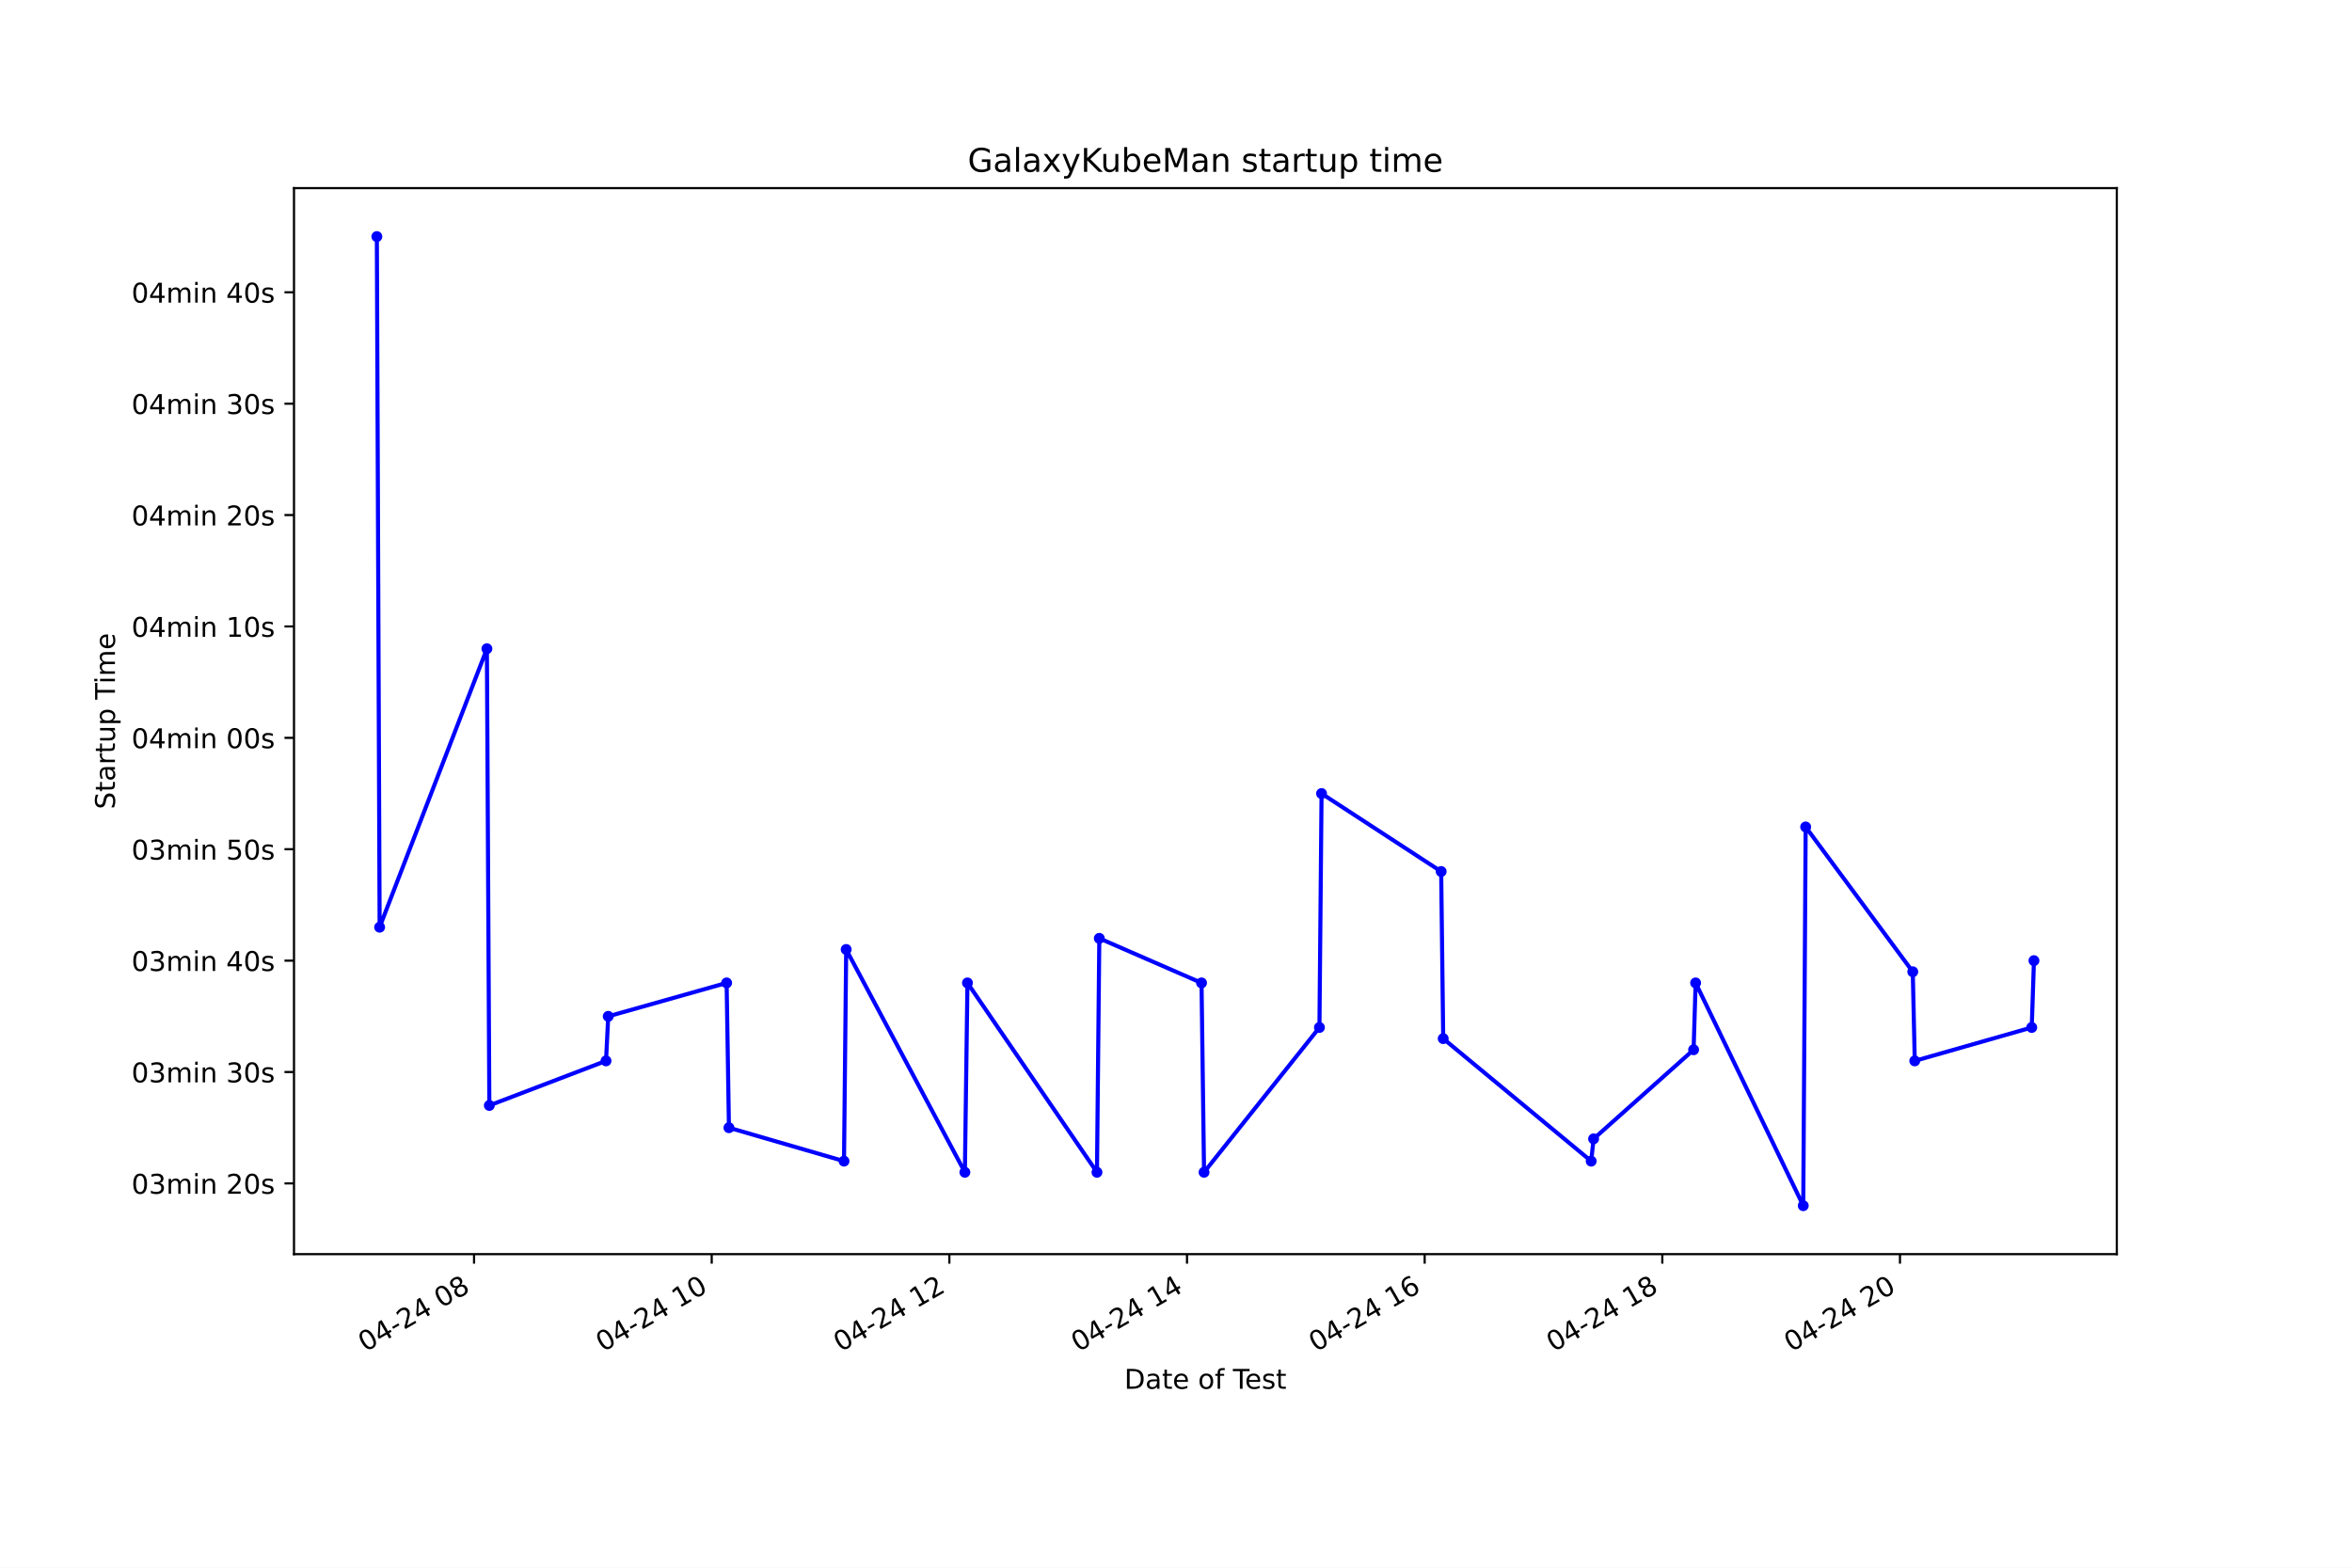
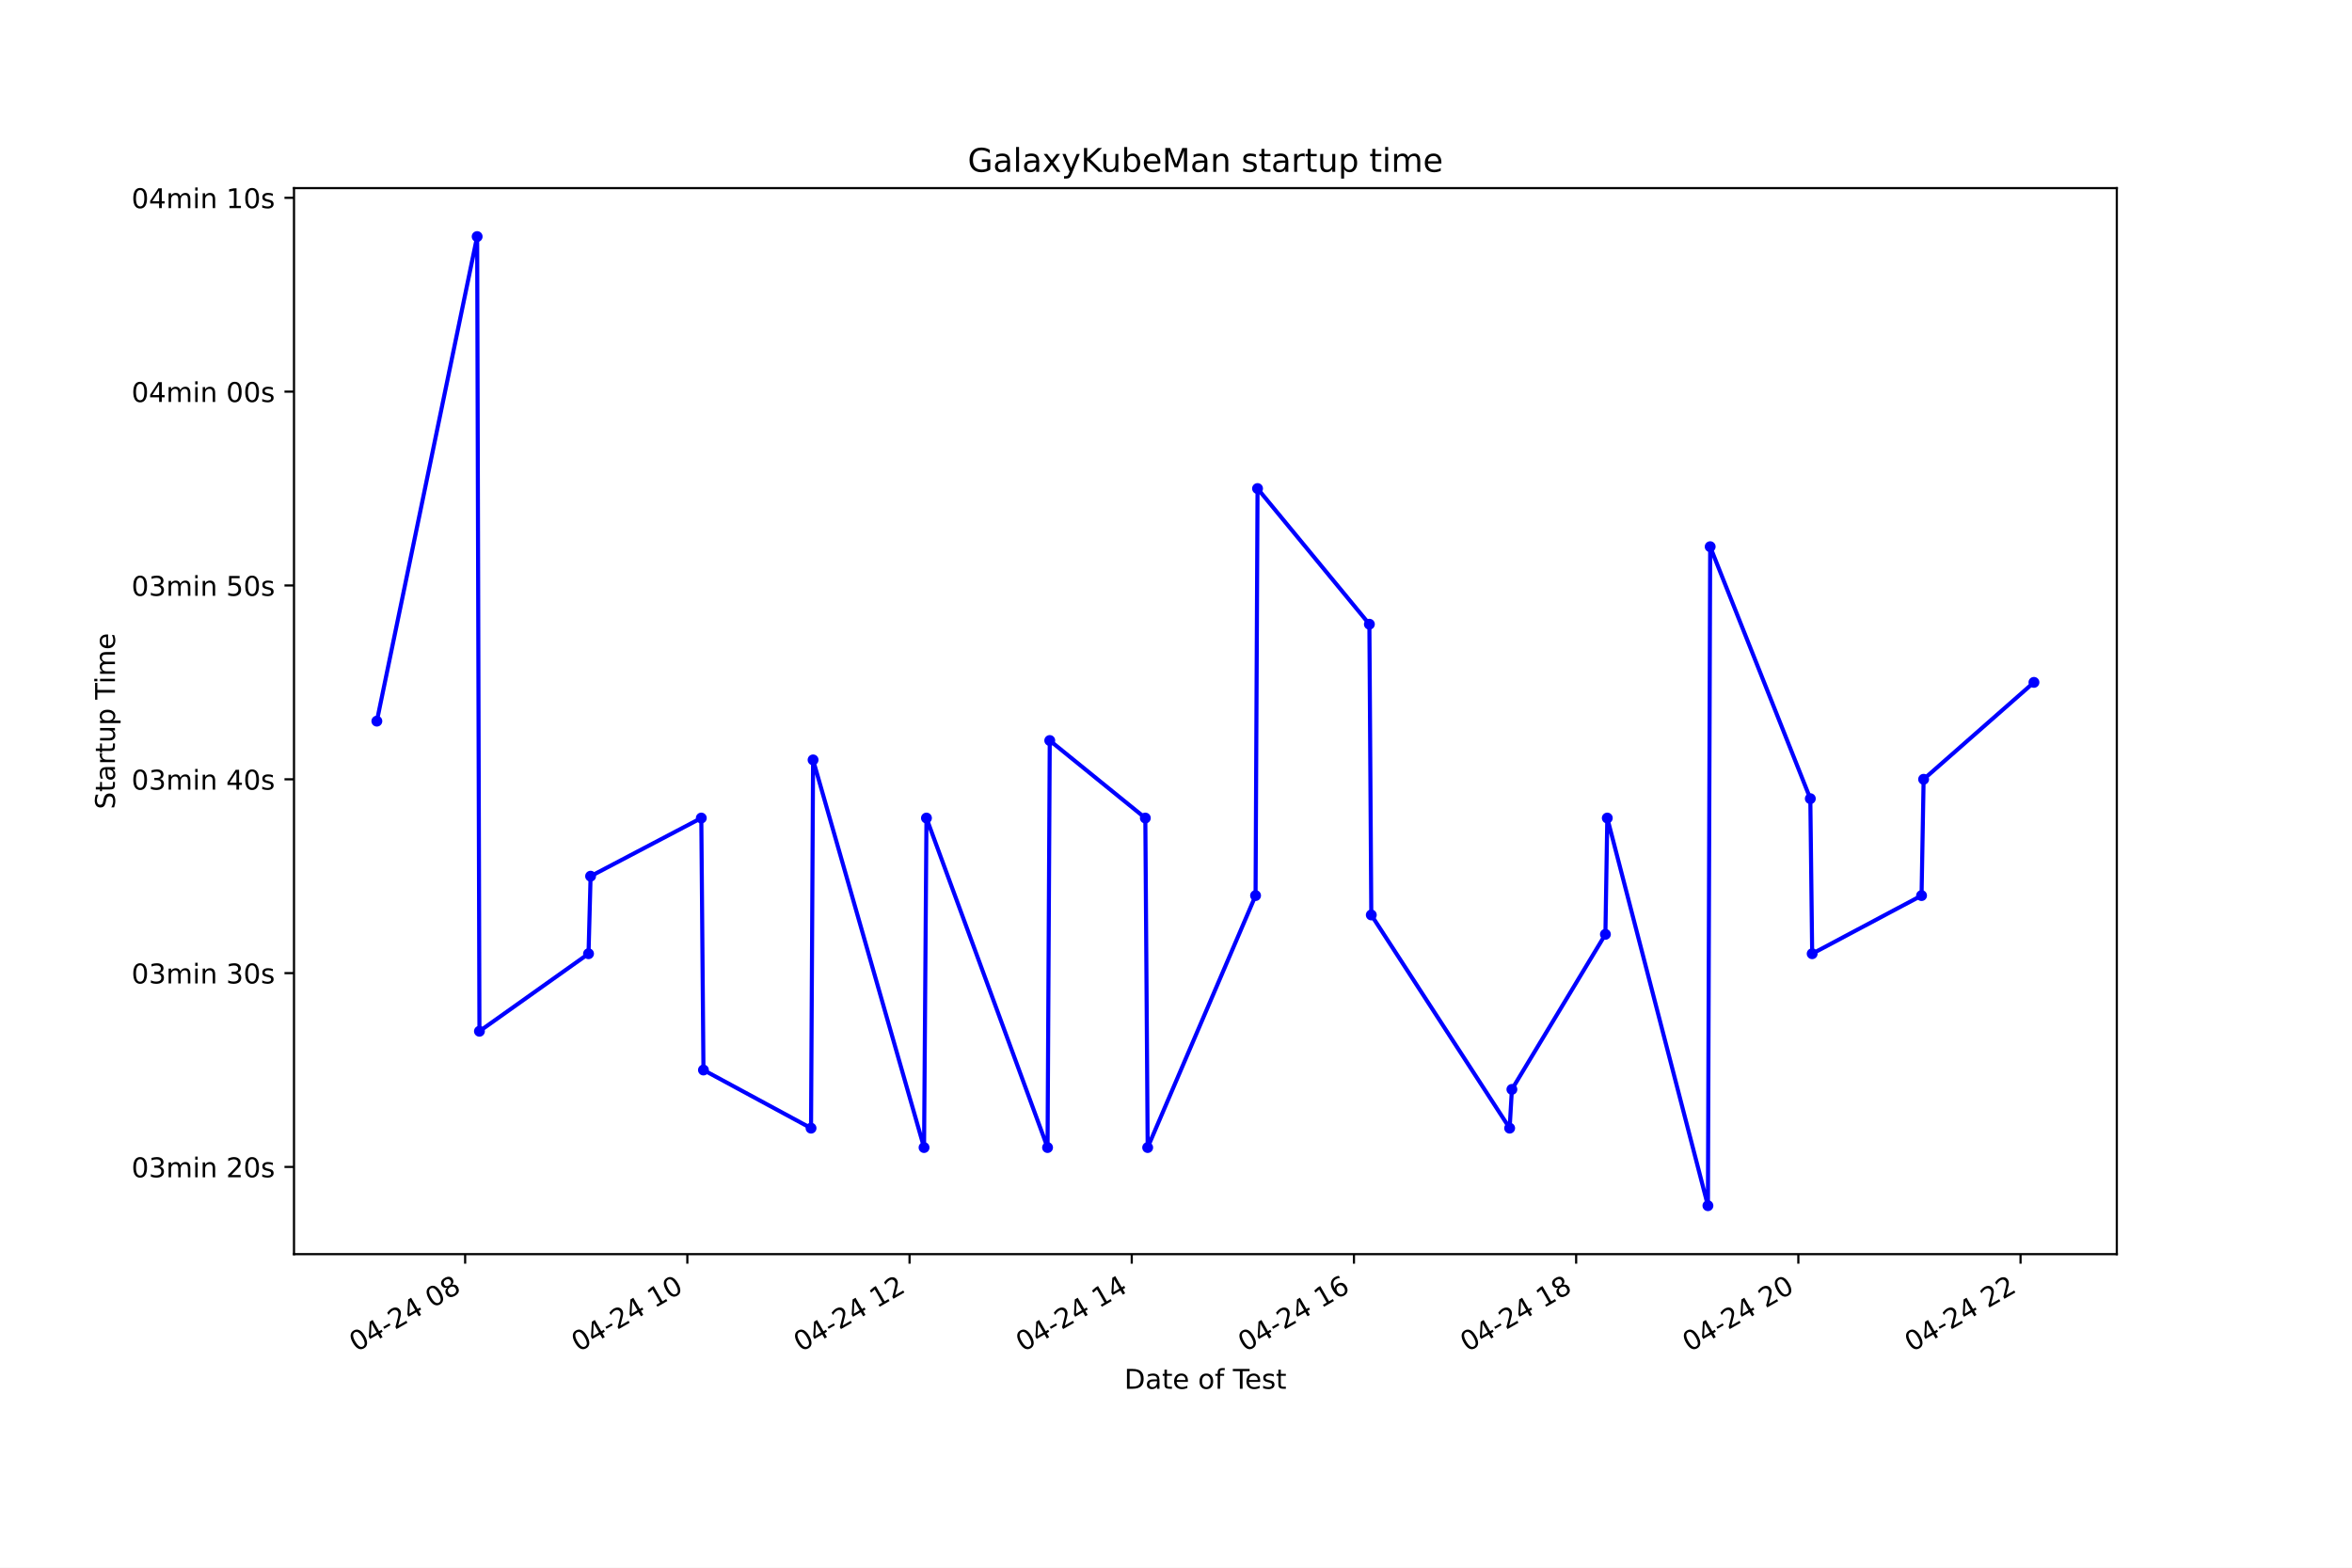
<svg xmlns="http://www.w3.org/2000/svg" xmlns:xlink="http://www.w3.org/1999/xlink" height="576pt" version="1.1" viewBox="0 0 864 576" width="864pt">
  <defs>
    <style type="text/css">*{stroke-linecap:butt;stroke-linejoin:round;}</style>
  </defs>
  <g id="figure_1">
    <g id="patch_1">
      <path d="M 0 576  L 864 576  L 864 0  L 0 0  z " style="fill:#ffffff;" />
    </g>
    <g id="axes_1">
      <g id="patch_2">
        <path d="M 108 460.8  L 777.6 460.8  L 777.6 69.12  L 108 69.12  z " style="fill:#ffffff;" />
      </g>
      <g id="matplotlib.axis_1">
        <g id="xtick_1">
          <g id="line2d_1">
            <defs>
-               <path d="M 0 0  L 0 3.5  " id="ma9b4a3586a" style="stroke:#000000;stroke-width:0.8;" />
+               <path d="M 0 0  L 0 3.5  " id="m91416471c2" style="stroke:#000000;stroke-width:0.8;" />
            </defs>
            <g>
-               <use style="stroke:#000000;stroke-width:0.8;" x="174.145" xlink:href="#ma9b4a3586a" y="460.8" />
+               <use style="stroke:#000000;stroke-width:0.8;" x="170.871" xlink:href="#m91416471c2" y="460.8" />
            </g>
          </g>
          <g id="text_1">
-             <g transform="translate(134.1676 496.8609)rotate(-30)scale(0.1 -0.1)">
+             <g transform="translate(130.8937 496.8609)rotate(-30)scale(0.1 -0.1)">
              <defs>
                <path d="M 2034 4250  Q 1547 4250 1301 3770  Q 1056 3291 1056 2328  Q 1056 1369 1301 889  Q 1547 409 2034 409  Q 2525 409 2770 889  Q 3016 1369 3016 2328  Q 3016 3291 2770 3770  Q 2525 4250 2034 4250  z M 2034 4750  Q 2819 4750 3233 4129  Q 3647 3509 3647 2328  Q 3647 1150 3233 529  Q 2819 -91 2034 -91  Q 1250 -91 836 529  Q 422 1150 422 2328  Q 422 3509 836 4129  Q 1250 4750 2034 4750  z " id="DejaVuSans-30" transform="scale(0.015625)" />
                <path d="M 2419 4116  L 825 1625  L 2419 1625  L 2419 4116  z M 2253 4666  L 3047 4666  L 3047 1625  L 3713 1625  L 3713 1100  L 3047 1100  L 3047 0  L 2419 0  L 2419 1100  L 313 1100  L 313 1709  L 2253 4666  z " id="DejaVuSans-34" transform="scale(0.015625)" />
                <path d="M 313 2009  L 1997 2009  L 1997 1497  L 313 1497  L 313 2009  z " id="DejaVuSans-2d" transform="scale(0.015625)" />
                <path d="M 1228 531  L 3431 531  L 3431 0  L 469 0  L 469 531  Q 828 903 1448 1529  Q 2069 2156 2228 2338  Q 2531 2678 2651 2914  Q 2772 3150 2772 3378  Q 2772 3750 2511 3984  Q 2250 4219 1831 4219  Q 1534 4219 1204 4116  Q 875 4013 500 3803  L 500 4441  Q 881 4594 1212 4672  Q 1544 4750 1819 4750  Q 2544 4750 2975 4387  Q 3406 4025 3406 3419  Q 3406 3131 3298 2873  Q 3191 2616 2906 2266  Q 2828 2175 2409 1742  Q 1991 1309 1228 531  z " id="DejaVuSans-32" transform="scale(0.015625)" />
                <path id="DejaVuSans-20" transform="scale(0.015625)" />
                <path d="M 2034 2216  Q 1584 2216 1326 1975  Q 1069 1734 1069 1313  Q 1069 891 1326 650  Q 1584 409 2034 409  Q 2484 409 2743 651  Q 3003 894 3003 1313  Q 3003 1734 2745 1975  Q 2488 2216 2034 2216  z M 1403 2484  Q 997 2584 770 2862  Q 544 3141 544 3541  Q 544 4100 942 4425  Q 1341 4750 2034 4750  Q 2731 4750 3128 4425  Q 3525 4100 3525 3541  Q 3525 3141 3298 2862  Q 3072 2584 2669 2484  Q 3125 2378 3379 2068  Q 3634 1759 3634 1313  Q 3634 634 3220 271  Q 2806 -91 2034 -91  Q 1263 -91 848 271  Q 434 634 434 1313  Q 434 1759 690 2068  Q 947 2378 1403 2484  z M 1172 3481  Q 1172 3119 1398 2916  Q 1625 2713 2034 2713  Q 2441 2713 2670 2916  Q 2900 3119 2900 3481  Q 2900 3844 2670 4047  Q 2441 4250 2034 4250  Q 1625 4250 1398 4047  Q 1172 3844 1172 3481  z " id="DejaVuSans-38" transform="scale(0.015625)" />
              </defs>
              <use xlink:href="#DejaVuSans-30" />
              <use x="63.623" xlink:href="#DejaVuSans-34" />
              <use x="127.246" xlink:href="#DejaVuSans-2d" />
              <use x="163.33" xlink:href="#DejaVuSans-32" />
              <use x="226.953" xlink:href="#DejaVuSans-34" />
              <use x="290.576" xlink:href="#DejaVuSans-20" />
              <use x="322.363" xlink:href="#DejaVuSans-30" />
              <use x="385.986" xlink:href="#DejaVuSans-38" />
            </g>
          </g>
        </g>
        <g id="xtick_2">
          <g id="line2d_2">
            <g>
-               <use style="stroke:#000000;stroke-width:0.8;" x="261.445" xlink:href="#ma9b4a3586a" y="460.8" />
+               <use style="stroke:#000000;stroke-width:0.8;" x="252.495" xlink:href="#m91416471c2" y="460.8" />
            </g>
          </g>
          <g id="text_2">
-             <g transform="translate(221.4681 496.8609)rotate(-30)scale(0.1 -0.1)">
+             <g transform="translate(212.5183 496.8609)rotate(-30)scale(0.1 -0.1)">
              <defs>
                <path d="M 794 531  L 1825 531  L 1825 4091  L 703 3866  L 703 4441  L 1819 4666  L 2450 4666  L 2450 531  L 3481 531  L 3481 0  L 794 0  L 794 531  z " id="DejaVuSans-31" transform="scale(0.015625)" />
              </defs>
              <use xlink:href="#DejaVuSans-30" />
              <use x="63.623" xlink:href="#DejaVuSans-34" />
              <use x="127.246" xlink:href="#DejaVuSans-2d" />
              <use x="163.33" xlink:href="#DejaVuSans-32" />
              <use x="226.953" xlink:href="#DejaVuSans-34" />
              <use x="290.576" xlink:href="#DejaVuSans-20" />
              <use x="322.363" xlink:href="#DejaVuSans-31" />
              <use x="385.986" xlink:href="#DejaVuSans-30" />
            </g>
          </g>
        </g>
        <g id="xtick_3">
          <g id="line2d_3">
            <g>
-               <use style="stroke:#000000;stroke-width:0.8;" x="348.746" xlink:href="#ma9b4a3586a" y="460.8" />
+               <use style="stroke:#000000;stroke-width:0.8;" x="334.12" xlink:href="#m91416471c2" y="460.8" />
            </g>
          </g>
          <g id="text_3">
-             <g transform="translate(308.7686 496.8609)rotate(-30)scale(0.1 -0.1)">
+             <g transform="translate(294.143 496.8609)rotate(-30)scale(0.1 -0.1)">
              <use xlink:href="#DejaVuSans-30" />
              <use x="63.623" xlink:href="#DejaVuSans-34" />
              <use x="127.246" xlink:href="#DejaVuSans-2d" />
              <use x="163.33" xlink:href="#DejaVuSans-32" />
              <use x="226.953" xlink:href="#DejaVuSans-34" />
              <use x="290.576" xlink:href="#DejaVuSans-20" />
              <use x="322.363" xlink:href="#DejaVuSans-31" />
              <use x="385.986" xlink:href="#DejaVuSans-32" />
            </g>
          </g>
        </g>
        <g id="xtick_4">
          <g id="line2d_4">
            <g>
-               <use style="stroke:#000000;stroke-width:0.8;" x="436.046" xlink:href="#ma9b4a3586a" y="460.8" />
+               <use style="stroke:#000000;stroke-width:0.8;" x="415.745" xlink:href="#m91416471c2" y="460.8" />
            </g>
          </g>
          <g id="text_4">
-             <g transform="translate(396.0692 496.8609)rotate(-30)scale(0.1 -0.1)">
+             <g transform="translate(375.7677 496.8609)rotate(-30)scale(0.1 -0.1)">
              <use xlink:href="#DejaVuSans-30" />
              <use x="63.623" xlink:href="#DejaVuSans-34" />
              <use x="127.246" xlink:href="#DejaVuSans-2d" />
              <use x="163.33" xlink:href="#DejaVuSans-32" />
              <use x="226.953" xlink:href="#DejaVuSans-34" />
              <use x="290.576" xlink:href="#DejaVuSans-20" />
              <use x="322.363" xlink:href="#DejaVuSans-31" />
              <use x="385.986" xlink:href="#DejaVuSans-34" />
            </g>
          </g>
        </g>
        <g id="xtick_5">
          <g id="line2d_5">
            <g>
-               <use style="stroke:#000000;stroke-width:0.8;" x="523.347" xlink:href="#ma9b4a3586a" y="460.8" />
+               <use style="stroke:#000000;stroke-width:0.8;" x="497.369" xlink:href="#m91416471c2" y="460.8" />
            </g>
          </g>
          <g id="text_5">
-             <g transform="translate(483.3697 496.8609)rotate(-30)scale(0.1 -0.1)">
+             <g transform="translate(457.3923 496.8609)rotate(-30)scale(0.1 -0.1)">
              <defs>
                <path d="M 2113 2584  Q 1688 2584 1439 2293  Q 1191 2003 1191 1497  Q 1191 994 1439 701  Q 1688 409 2113 409  Q 2538 409 2786 701  Q 3034 994 3034 1497  Q 3034 2003 2786 2293  Q 2538 2584 2113 2584  z M 3366 4563  L 3366 3988  Q 3128 4100 2886 4159  Q 2644 4219 2406 4219  Q 1781 4219 1451 3797  Q 1122 3375 1075 2522  Q 1259 2794 1537 2939  Q 1816 3084 2150 3084  Q 2853 3084 3261 2657  Q 3669 2231 3669 1497  Q 3669 778 3244 343  Q 2819 -91 2113 -91  Q 1303 -91 875 529  Q 447 1150 447 2328  Q 447 3434 972 4092  Q 1497 4750 2381 4750  Q 2619 4750 2861 4703  Q 3103 4656 3366 4563  z " id="DejaVuSans-36" transform="scale(0.015625)" />
              </defs>
              <use xlink:href="#DejaVuSans-30" />
              <use x="63.623" xlink:href="#DejaVuSans-34" />
              <use x="127.246" xlink:href="#DejaVuSans-2d" />
              <use x="163.33" xlink:href="#DejaVuSans-32" />
              <use x="226.953" xlink:href="#DejaVuSans-34" />
              <use x="290.576" xlink:href="#DejaVuSans-20" />
              <use x="322.363" xlink:href="#DejaVuSans-31" />
              <use x="385.986" xlink:href="#DejaVuSans-36" />
            </g>
          </g>
        </g>
        <g id="xtick_6">
          <g id="line2d_6">
            <g>
-               <use style="stroke:#000000;stroke-width:0.8;" x="610.647" xlink:href="#ma9b4a3586a" y="460.8" />
+               <use style="stroke:#000000;stroke-width:0.8;" x="578.994" xlink:href="#m91416471c2" y="460.8" />
            </g>
          </g>
          <g id="text_6">
-             <g transform="translate(570.6703 496.8609)rotate(-30)scale(0.1 -0.1)">
+             <g transform="translate(539.017 496.8609)rotate(-30)scale(0.1 -0.1)">
              <use xlink:href="#DejaVuSans-30" />
              <use x="63.623" xlink:href="#DejaVuSans-34" />
              <use x="127.246" xlink:href="#DejaVuSans-2d" />
              <use x="163.33" xlink:href="#DejaVuSans-32" />
              <use x="226.953" xlink:href="#DejaVuSans-34" />
              <use x="290.576" xlink:href="#DejaVuSans-20" />
              <use x="322.363" xlink:href="#DejaVuSans-31" />
              <use x="385.986" xlink:href="#DejaVuSans-38" />
            </g>
          </g>
        </g>
        <g id="xtick_7">
          <g id="line2d_7">
            <g>
-               <use style="stroke:#000000;stroke-width:0.8;" x="697.948" xlink:href="#ma9b4a3586a" y="460.8" />
+               <use style="stroke:#000000;stroke-width:0.8;" x="660.619" xlink:href="#m91416471c2" y="460.8" />
            </g>
          </g>
          <g id="text_7">
-             <g transform="translate(657.9708 496.8609)rotate(-30)scale(0.1 -0.1)">
+             <g transform="translate(620.6417 496.8609)rotate(-30)scale(0.1 -0.1)">
              <use xlink:href="#DejaVuSans-30" />
              <use x="63.623" xlink:href="#DejaVuSans-34" />
              <use x="127.246" xlink:href="#DejaVuSans-2d" />
              <use x="163.33" xlink:href="#DejaVuSans-32" />
              <use x="226.953" xlink:href="#DejaVuSans-34" />
              <use x="290.576" xlink:href="#DejaVuSans-20" />
              <use x="322.363" xlink:href="#DejaVuSans-32" />
              <use x="385.986" xlink:href="#DejaVuSans-30" />
            </g>
          </g>
        </g>
-         <g id="text_8">
+         <g id="xtick_8">
+           <g id="line2d_8">
+             <g>
+               <use style="stroke:#000000;stroke-width:0.8;" x="742.243" xlink:href="#m91416471c2" y="460.8" />
+             </g>
+           </g>
+           <g id="text_8">
+             <g transform="translate(702.2663 496.8609)rotate(-30)scale(0.1 -0.1)">
+               <use xlink:href="#DejaVuSans-30" />
+               <use x="63.623" xlink:href="#DejaVuSans-34" />
+               <use x="127.246" xlink:href="#DejaVuSans-2d" />
+               <use x="163.33" xlink:href="#DejaVuSans-32" />
+               <use x="226.953" xlink:href="#DejaVuSans-34" />
+               <use x="290.576" xlink:href="#DejaVuSans-20" />
+               <use x="322.363" xlink:href="#DejaVuSans-32" />
+               <use x="385.986" xlink:href="#DejaVuSans-32" />
+             </g>
+           </g>
+         </g>
+         <g id="text_9">
          <g transform="translate(413.0063 510.2604)scale(0.1 -0.1)">
            <defs>
              <path d="M 1259 4147  L 1259 519  L 2022 519  Q 2988 519 3436 956  Q 3884 1394 3884 2338  Q 3884 3275 3436 3711  Q 2988 4147 2022 4147  L 1259 4147  z M 628 4666  L 1925 4666  Q 3281 4666 3915 4102  Q 4550 3538 4550 2338  Q 4550 1131 3912 565  Q 3275 0 1925 0  L 628 0  L 628 4666  z " id="DejaVuSans-44" transform="scale(0.015625)" />
              <path d="M 2194 1759  Q 1497 1759 1228 1600  Q 959 1441 959 1056  Q 959 750 1161 570  Q 1363 391 1709 391  Q 2188 391 2477 730  Q 2766 1069 2766 1631  L 2766 1759  L 2194 1759  z M 3341 1997  L 3341 0  L 2766 0  L 2766 531  Q 2569 213 2275 61  Q 1981 -91 1556 -91  Q 1019 -91 701 211  Q 384 513 384 1019  Q 384 1609 779 1909  Q 1175 2209 1959 2209  L 2766 2209  L 2766 2266  Q 2766 2663 2505 2880  Q 2244 3097 1772 3097  Q 1472 3097 1187 3025  Q 903 2953 641 2809  L 641 3341  Q 956 3463 1253 3523  Q 1550 3584 1831 3584  Q 2591 3584 2966 3190  Q 3341 2797 3341 1997  z " id="DejaVuSans-61" transform="scale(0.015625)" />
              <path d="M 1172 4494  L 1172 3500  L 2356 3500  L 2356 3053  L 1172 3053  L 1172 1153  Q 1172 725 1289 603  Q 1406 481 1766 481  L 2356 481  L 2356 0  L 1766 0  Q 1100 0 847 248  Q 594 497 594 1153  L 594 3053  L 172 3053  L 172 3500  L 594 3500  L 594 4494  L 1172 4494  z " id="DejaVuSans-74" transform="scale(0.015625)" />
              <path d="M 3597 1894  L 3597 1613  L 953 1613  Q 991 1019 1311 708  Q 1631 397 2203 397  Q 2534 397 2845 478  Q 3156 559 3463 722  L 3463 178  Q 3153 47 2828 -22  Q 2503 -91 2169 -91  Q 1331 -91 842 396  Q 353 884 353 1716  Q 353 2575 817 3079  Q 1281 3584 2069 3584  Q 2775 3584 3186 3129  Q 3597 2675 3597 1894  z M 3022 2063  Q 3016 2534 2758 2815  Q 2500 3097 2075 3097  Q 1594 3097 1305 2825  Q 1016 2553 972 2059  L 3022 2063  z " id="DejaVuSans-65" transform="scale(0.015625)" />
              <path d="M 1959 3097  Q 1497 3097 1228 2736  Q 959 2375 959 1747  Q 959 1119 1226 758  Q 1494 397 1959 397  Q 2419 397 2687 759  Q 2956 1122 2956 1747  Q 2956 2369 2687 2733  Q 2419 3097 1959 3097  z M 1959 3584  Q 2709 3584 3137 3096  Q 3566 2609 3566 1747  Q 3566 888 3137 398  Q 2709 -91 1959 -91  Q 1206 -91 779 398  Q 353 888 353 1747  Q 353 2609 779 3096  Q 1206 3584 1959 3584  z " id="DejaVuSans-6f" transform="scale(0.015625)" />
              <path d="M 2375 4863  L 2375 4384  L 1825 4384  Q 1516 4384 1395 4259  Q 1275 4134 1275 3809  L 1275 3500  L 2222 3500  L 2222 3053  L 1275 3053  L 1275 0  L 697 0  L 697 3053  L 147 3053  L 147 3500  L 697 3500  L 697 3744  Q 697 4328 969 4595  Q 1241 4863 1831 4863  L 2375 4863  z " id="DejaVuSans-66" transform="scale(0.015625)" />
              <path d="M -19 4666  L 3928 4666  L 3928 4134  L 2272 4134  L 2272 0  L 1638 0  L 1638 4134  L -19 4134  L -19 4666  z " id="DejaVuSans-54" transform="scale(0.015625)" />
              <path d="M 2834 3397  L 2834 2853  Q 2591 2978 2328 3040  Q 2066 3103 1784 3103  Q 1356 3103 1142 2972  Q 928 2841 928 2578  Q 928 2378 1081 2264  Q 1234 2150 1697 2047  L 1894 2003  Q 2506 1872 2764 1633  Q 3022 1394 3022 966  Q 3022 478 2636 193  Q 2250 -91 1575 -91  Q 1294 -91 989 -36  Q 684 19 347 128  L 347 722  Q 666 556 975 473  Q 1284 391 1588 391  Q 1994 391 2212 530  Q 2431 669 2431 922  Q 2431 1156 2273 1281  Q 2116 1406 1581 1522  L 1381 1569  Q 847 1681 609 1914  Q 372 2147 372 2553  Q 372 3047 722 3315  Q 1072 3584 1716 3584  Q 2034 3584 2315 3537  Q 2597 3491 2834 3397  z " id="DejaVuSans-73" transform="scale(0.015625)" />
            </defs>
            <use xlink:href="#DejaVuSans-44" />
            <use x="77.002" xlink:href="#DejaVuSans-61" />
            <use x="138.281" xlink:href="#DejaVuSans-74" />
            <use x="177.49" xlink:href="#DejaVuSans-65" />
            <use x="239.014" xlink:href="#DejaVuSans-20" />
            <use x="270.801" xlink:href="#DejaVuSans-6f" />
            <use x="331.982" xlink:href="#DejaVuSans-66" />
            <use x="367.188" xlink:href="#DejaVuSans-20" />
            <use x="398.975" xlink:href="#DejaVuSans-54" />
            <use x="443.059" xlink:href="#DejaVuSans-65" />
            <use x="504.582" xlink:href="#DejaVuSans-73" />
            <use x="556.682" xlink:href="#DejaVuSans-74" />
          </g>
        </g>
      </g>
      <g id="matplotlib.axis_2">
        <g id="ytick_1">
-           <g id="line2d_8">
+           <g id="line2d_9">
            <defs>
-               <path d="M 0 0  L -3.5 0  " id="m42560655e2" style="stroke:#000000;stroke-width:0.8;" />
+               <path d="M 0 0  L -3.5 0  " id="m058ea9f7d6" style="stroke:#000000;stroke-width:0.8;" />
            </defs>
            <g>
-               <use style="stroke:#000000;stroke-width:0.8;" x="108" xlink:href="#m42560655e2" y="434.811" />
-             </g>
-           </g>
-           <g id="text_9">
-             <g transform="translate(48.30625 438.61)scale(0.1 -0.1)">
+               <use style="stroke:#000000;stroke-width:0.8;" x="108" xlink:href="#m058ea9f7d6" y="428.753" />
+             </g>
+           </g>
+           <g id="text_10">
+             <g transform="translate(48.30625 432.5527)scale(0.1 -0.1)">
              <defs>
                <path d="M 2597 2516  Q 3050 2419 3304 2112  Q 3559 1806 3559 1356  Q 3559 666 3084 287  Q 2609 -91 1734 -91  Q 1441 -91 1130 -33  Q 819 25 488 141  L 488 750  Q 750 597 1062 519  Q 1375 441 1716 441  Q 2309 441 2620 675  Q 2931 909 2931 1356  Q 2931 1769 2642 2001  Q 2353 2234 1838 2234  L 1294 2234  L 1294 2753  L 1863 2753  Q 2328 2753 2575 2939  Q 2822 3125 2822 3475  Q 2822 3834 2567 4026  Q 2313 4219 1838 4219  Q 1578 4219 1281 4162  Q 984 4106 628 3988  L 628 4550  Q 988 4650 1302 4700  Q 1616 4750 1894 4750  Q 2613 4750 3031 4423  Q 3450 4097 3450 3541  Q 3450 3153 3228 2886  Q 3006 2619 2597 2516  z " id="DejaVuSans-33" transform="scale(0.015625)" />
                <path d="M 3328 2828  Q 3544 3216 3844 3400  Q 4144 3584 4550 3584  Q 5097 3584 5394 3201  Q 5691 2819 5691 2113  L 5691 0  L 5113 0  L 5113 2094  Q 5113 2597 4934 2840  Q 4756 3084 4391 3084  Q 3944 3084 3684 2787  Q 3425 2491 3425 1978  L 3425 0  L 2847 0  L 2847 2094  Q 2847 2600 2669 2842  Q 2491 3084 2119 3084  Q 1678 3084 1418 2786  Q 1159 2488 1159 1978  L 1159 0  L 581 0  L 581 3500  L 1159 3500  L 1159 2956  Q 1356 3278 1631 3431  Q 1906 3584 2284 3584  Q 2666 3584 2933 3390  Q 3200 3197 3328 2828  z " id="DejaVuSans-6d" transform="scale(0.015625)" />
                <path d="M 603 3500  L 1178 3500  L 1178 0  L 603 0  L 603 3500  z M 603 4863  L 1178 4863  L 1178 4134  L 603 4134  L 603 4863  z " id="DejaVuSans-69" transform="scale(0.015625)" />
                <path d="M 3513 2113  L 3513 0  L 2938 0  L 2938 2094  Q 2938 2591 2744 2837  Q 2550 3084 2163 3084  Q 1697 3084 1428 2787  Q 1159 2491 1159 1978  L 1159 0  L 581 0  L 581 3500  L 1159 3500  L 1159 2956  Q 1366 3272 1645 3428  Q 1925 3584 2291 3584  Q 2894 3584 3203 3211  Q 3513 2838 3513 2113  z " id="DejaVuSans-6e" transform="scale(0.015625)" />
              </defs>
              <use xlink:href="#DejaVuSans-30" />
              <use x="63.623" xlink:href="#DejaVuSans-33" />
              <use x="127.246" xlink:href="#DejaVuSans-6d" />
              <use x="224.658" xlink:href="#DejaVuSans-69" />
              <use x="252.441" xlink:href="#DejaVuSans-6e" />
              <use x="315.82" xlink:href="#DejaVuSans-20" />
              <use x="347.607" xlink:href="#DejaVuSans-32" />
              <use x="411.23" xlink:href="#DejaVuSans-30" />
              <use x="474.854" xlink:href="#DejaVuSans-73" />
            </g>
          </g>
        </g>
        <g id="ytick_2">
-           <g id="line2d_9">
-             <g>
-               <use style="stroke:#000000;stroke-width:0.8;" x="108" xlink:href="#m42560655e2" y="393.883" />
-             </g>
-           </g>
-           <g id="text_10">
-             <g transform="translate(48.30625 397.6821)scale(0.1 -0.1)">
+           <g id="line2d_10">
+             <g>
+               <use style="stroke:#000000;stroke-width:0.8;" x="108" xlink:href="#m058ea9f7d6" y="357.539" />
+             </g>
+           </g>
+           <g id="text_11">
+             <g transform="translate(48.30625 361.3381)scale(0.1 -0.1)">
              <use xlink:href="#DejaVuSans-30" />
              <use x="63.623" xlink:href="#DejaVuSans-33" />
              <use x="127.246" xlink:href="#DejaVuSans-6d" />
              <use x="224.658" xlink:href="#DejaVuSans-69" />
              <use x="252.441" xlink:href="#DejaVuSans-6e" />
              <use x="315.82" xlink:href="#DejaVuSans-20" />
              <use x="347.607" xlink:href="#DejaVuSans-33" />
              <use x="411.23" xlink:href="#DejaVuSans-30" />
              <use x="474.854" xlink:href="#DejaVuSans-73" />
            </g>
          </g>
        </g>
        <g id="ytick_3">
-           <g id="line2d_10">
-             <g>
-               <use style="stroke:#000000;stroke-width:0.8;" x="108" xlink:href="#m42560655e2" y="352.955" />
-             </g>
-           </g>
-           <g id="text_11">
-             <g transform="translate(48.30625 356.7542)scale(0.1 -0.1)">
+           <g id="line2d_11">
+             <g>
+               <use style="stroke:#000000;stroke-width:0.8;" x="108" xlink:href="#m058ea9f7d6" y="286.324" />
+             </g>
+           </g>
+           <g id="text_12">
+             <g transform="translate(48.30625 290.1236)scale(0.1 -0.1)">
              <use xlink:href="#DejaVuSans-30" />
              <use x="63.623" xlink:href="#DejaVuSans-33" />
              <use x="127.246" xlink:href="#DejaVuSans-6d" />
              <use x="224.658" xlink:href="#DejaVuSans-69" />
              <use x="252.441" xlink:href="#DejaVuSans-6e" />
              <use x="315.82" xlink:href="#DejaVuSans-20" />
              <use x="347.607" xlink:href="#DejaVuSans-34" />
              <use x="411.23" xlink:href="#DejaVuSans-30" />
              <use x="474.854" xlink:href="#DejaVuSans-73" />
            </g>
          </g>
        </g>
        <g id="ytick_4">
-           <g id="line2d_11">
-             <g>
-               <use style="stroke:#000000;stroke-width:0.8;" x="108" xlink:href="#m42560655e2" y="312.027" />
-             </g>
-           </g>
-           <g id="text_12">
-             <g transform="translate(48.30625 315.8263)scale(0.1 -0.1)">
+           <g id="line2d_12">
+             <g>
+               <use style="stroke:#000000;stroke-width:0.8;" x="108" xlink:href="#m058ea9f7d6" y="215.11" />
+             </g>
+           </g>
+           <g id="text_13">
+             <g transform="translate(48.30625 218.909)scale(0.1 -0.1)">
              <defs>
                <path d="M 691 4666  L 3169 4666  L 3169 4134  L 1269 4134  L 1269 2991  Q 1406 3038 1543 3061  Q 1681 3084 1819 3084  Q 2600 3084 3056 2656  Q 3513 2228 3513 1497  Q 3513 744 3044 326  Q 2575 -91 1722 -91  Q 1428 -91 1123 -41  Q 819 9 494 109  L 494 744  Q 775 591 1075 516  Q 1375 441 1709 441  Q 2250 441 2565 725  Q 2881 1009 2881 1497  Q 2881 1984 2565 2268  Q 2250 2553 1709 2553  Q 1456 2553 1204 2497  Q 953 2441 691 2322  L 691 4666  z " id="DejaVuSans-35" transform="scale(0.015625)" />
              </defs>
              <use xlink:href="#DejaVuSans-30" />
              <use x="63.623" xlink:href="#DejaVuSans-33" />
              <use x="127.246" xlink:href="#DejaVuSans-6d" />
              <use x="224.658" xlink:href="#DejaVuSans-69" />
              <use x="252.441" xlink:href="#DejaVuSans-6e" />
              <use x="315.82" xlink:href="#DejaVuSans-20" />
              <use x="347.607" xlink:href="#DejaVuSans-35" />
              <use x="411.23" xlink:href="#DejaVuSans-30" />
              <use x="474.854" xlink:href="#DejaVuSans-73" />
            </g>
          </g>
        </g>
        <g id="ytick_5">
-           <g id="line2d_12">
-             <g>
-               <use style="stroke:#000000;stroke-width:0.8;" x="108" xlink:href="#m42560655e2" y="271.099" />
-             </g>
-           </g>
-           <g id="text_13">
-             <g transform="translate(48.30625 274.8984)scale(0.1 -0.1)">
+           <g id="line2d_13">
+             <g>
+               <use style="stroke:#000000;stroke-width:0.8;" x="108" xlink:href="#m058ea9f7d6" y="143.895" />
+             </g>
+           </g>
+           <g id="text_14">
+             <g transform="translate(48.30625 147.6945)scale(0.1 -0.1)">
              <use xlink:href="#DejaVuSans-30" />
              <use x="63.623" xlink:href="#DejaVuSans-34" />
              <use x="127.246" xlink:href="#DejaVuSans-6d" />
              <use x="224.658" xlink:href="#DejaVuSans-69" />
              <use x="252.441" xlink:href="#DejaVuSans-6e" />
              <use x="315.82" xlink:href="#DejaVuSans-20" />
              <use x="347.607" xlink:href="#DejaVuSans-30" />
              <use x="411.23" xlink:href="#DejaVuSans-30" />
              <use x="474.854" xlink:href="#DejaVuSans-73" />
            </g>
          </g>
        </g>
        <g id="ytick_6">
-           <g id="line2d_13">
-             <g>
-               <use style="stroke:#000000;stroke-width:0.8;" x="108" xlink:href="#m42560655e2" y="230.171" />
-             </g>
-           </g>
-           <g id="text_14">
-             <g transform="translate(48.30625 233.9705)scale(0.1 -0.1)">
+           <g id="line2d_14">
+             <g>
+               <use style="stroke:#000000;stroke-width:0.8;" x="108" xlink:href="#m058ea9f7d6" y="72.681" />
+             </g>
+           </g>
+           <g id="text_15">
+             <g transform="translate(48.30625 76.47994)scale(0.1 -0.1)">
              <use xlink:href="#DejaVuSans-30" />
              <use x="63.623" xlink:href="#DejaVuSans-34" />
              <use x="127.246" xlink:href="#DejaVuSans-6d" />
              <use x="224.658" xlink:href="#DejaVuSans-69" />
              <use x="252.441" xlink:href="#DejaVuSans-6e" />
              <use x="315.82" xlink:href="#DejaVuSans-20" />
              <use x="347.607" xlink:href="#DejaVuSans-31" />
              <use x="411.23" xlink:href="#DejaVuSans-30" />
              <use x="474.854" xlink:href="#DejaVuSans-73" />
            </g>
          </g>
        </g>
-         <g id="ytick_7">
-           <g id="line2d_14">
-             <g>
-               <use style="stroke:#000000;stroke-width:0.8;" x="108" xlink:href="#m42560655e2" y="189.243" />
-             </g>
-           </g>
-           <g id="text_15">
-             <g transform="translate(48.30625 193.0426)scale(0.1 -0.1)">
-               <use xlink:href="#DejaVuSans-30" />
-               <use x="63.623" xlink:href="#DejaVuSans-34" />
-               <use x="127.246" xlink:href="#DejaVuSans-6d" />
-               <use x="224.658" xlink:href="#DejaVuSans-69" />
-               <use x="252.441" xlink:href="#DejaVuSans-6e" />
-               <use x="315.82" xlink:href="#DejaVuSans-20" />
-               <use x="347.607" xlink:href="#DejaVuSans-32" />
-               <use x="411.23" xlink:href="#DejaVuSans-30" />
-               <use x="474.854" xlink:href="#DejaVuSans-73" />
-             </g>
-           </g>
-         </g>
-         <g id="ytick_8">
-           <g id="line2d_15">
-             <g>
-               <use style="stroke:#000000;stroke-width:0.8;" x="108" xlink:href="#m42560655e2" y="148.315" />
-             </g>
-           </g>
-           <g id="text_16">
-             <g transform="translate(48.30625 152.1147)scale(0.1 -0.1)">
-               <use xlink:href="#DejaVuSans-30" />
-               <use x="63.623" xlink:href="#DejaVuSans-34" />
-               <use x="127.246" xlink:href="#DejaVuSans-6d" />
-               <use x="224.658" xlink:href="#DejaVuSans-69" />
-               <use x="252.441" xlink:href="#DejaVuSans-6e" />
-               <use x="315.82" xlink:href="#DejaVuSans-20" />
-               <use x="347.607" xlink:href="#DejaVuSans-33" />
-               <use x="411.23" xlink:href="#DejaVuSans-30" />
-               <use x="474.854" xlink:href="#DejaVuSans-73" />
-             </g>
-           </g>
-         </g>
-         <g id="ytick_9">
-           <g id="line2d_16">
-             <g>
-               <use style="stroke:#000000;stroke-width:0.8;" x="108" xlink:href="#m42560655e2" y="107.388" />
-             </g>
-           </g>
-           <g id="text_17">
-             <g transform="translate(48.30625 111.1868)scale(0.1 -0.1)">
-               <use xlink:href="#DejaVuSans-30" />
-               <use x="63.623" xlink:href="#DejaVuSans-34" />
-               <use x="127.246" xlink:href="#DejaVuSans-6d" />
-               <use x="224.658" xlink:href="#DejaVuSans-69" />
-               <use x="252.441" xlink:href="#DejaVuSans-6e" />
-               <use x="315.82" xlink:href="#DejaVuSans-20" />
-               <use x="347.607" xlink:href="#DejaVuSans-34" />
-               <use x="411.23" xlink:href="#DejaVuSans-30" />
-               <use x="474.854" xlink:href="#DejaVuSans-73" />
-             </g>
-           </g>
-         </g>
-         <g id="text_18">
+         <g id="text_16">
          <g transform="translate(42.22656 297.3397)rotate(-90)scale(0.1 -0.1)">
            <defs>
              <path d="M 3425 4513  L 3425 3897  Q 3066 4069 2747 4153  Q 2428 4238 2131 4238  Q 1616 4238 1336 4038  Q 1056 3838 1056 3469  Q 1056 3159 1242 3001  Q 1428 2844 1947 2747  L 2328 2669  Q 3034 2534 3370 2195  Q 3706 1856 3706 1288  Q 3706 609 3251 259  Q 2797 -91 1919 -91  Q 1588 -91 1214 -16  Q 841 59 441 206  L 441 856  Q 825 641 1194 531  Q 1563 422 1919 422  Q 2459 422 2753 634  Q 3047 847 3047 1241  Q 3047 1584 2836 1778  Q 2625 1972 2144 2069  L 1759 2144  Q 1053 2284 737 2584  Q 422 2884 422 3419  Q 422 4038 858 4394  Q 1294 4750 2059 4750  Q 2388 4750 2728 4690  Q 3069 4631 3425 4513  z " id="DejaVuSans-53" transform="scale(0.015625)" />
              <path d="M 2631 2963  Q 2534 3019 2420 3045  Q 2306 3072 2169 3072  Q 1681 3072 1420 2755  Q 1159 2438 1159 1844  L 1159 0  L 581 0  L 581 3500  L 1159 3500  L 1159 2956  Q 1341 3275 1631 3429  Q 1922 3584 2338 3584  Q 2397 3584 2469 3576  Q 2541 3569 2628 3553  L 2631 2963  z " id="DejaVuSans-72" transform="scale(0.015625)" />
              <path d="M 544 1381  L 544 3500  L 1119 3500  L 1119 1403  Q 1119 906 1312 657  Q 1506 409 1894 409  Q 2359 409 2629 706  Q 2900 1003 2900 1516  L 2900 3500  L 3475 3500  L 3475 0  L 2900 0  L 2900 538  Q 2691 219 2414 64  Q 2138 -91 1772 -91  Q 1169 -91 856 284  Q 544 659 544 1381  z M 1991 3584  L 1991 3584  z " id="DejaVuSans-75" transform="scale(0.015625)" />
              <path d="M 1159 525  L 1159 -1331  L 581 -1331  L 581 3500  L 1159 3500  L 1159 2969  Q 1341 3281 1617 3432  Q 1894 3584 2278 3584  Q 2916 3584 3314 3078  Q 3713 2572 3713 1747  Q 3713 922 3314 415  Q 2916 -91 2278 -91  Q 1894 -91 1617 61  Q 1341 213 1159 525  z M 3116 1747  Q 3116 2381 2855 2742  Q 2594 3103 2138 3103  Q 1681 3103 1420 2742  Q 1159 2381 1159 1747  Q 1159 1113 1420 752  Q 1681 391 2138 391  Q 2594 391 2855 752  Q 3116 1113 3116 1747  z " id="DejaVuSans-70" transform="scale(0.015625)" />
            </defs>
            <use xlink:href="#DejaVuSans-53" />
            <use x="63.477" xlink:href="#DejaVuSans-74" />
            <use x="102.686" xlink:href="#DejaVuSans-61" />
            <use x="163.965" xlink:href="#DejaVuSans-72" />
            <use x="205.078" xlink:href="#DejaVuSans-74" />
            <use x="244.287" xlink:href="#DejaVuSans-75" />
            <use x="307.666" xlink:href="#DejaVuSans-70" />
            <use x="371.143" xlink:href="#DejaVuSans-20" />
            <use x="402.93" xlink:href="#DejaVuSans-54" />
            <use x="460.889" xlink:href="#DejaVuSans-69" />
            <use x="488.672" xlink:href="#DejaVuSans-6d" />
            <use x="586.084" xlink:href="#DejaVuSans-65" />
          </g>
        </g>
      </g>
-       <g id="line2d_17">
-         <path clip-path="url(#pe10a80a982)" d="M 747.164 352.955  L 746.351 377.512  L 703.38 389.79  L 702.652 357.048  L 663.307 303.842  L 662.421 442.996  L 622.882 361.141  L 622.142 385.697  L 585.403 418.44  L 584.518 426.625  L 530.161 381.605  L 529.409 320.213  L 485.468 291.563  L 484.692 377.512  L 442.303 430.718  L 441.381 361.141  L 403.83 344.769  L 402.969 430.718  L 355.39 361.141  L 354.445 430.718  L 310.843 348.862  L 310.043 426.625  L 267.775 414.347  L 266.926 361.141  L 223.433 373.419  L 222.621 389.79  L 179.759 406.161  L 178.861 238.357  L 139.455 340.677  L 138.436 86.924  " style="fill:none;stroke:#0000ff;stroke-linecap:square;stroke-width:1.5;" />
+       <g id="line2d_15">
+         <path clip-path="url(#p299494f0ac)" d="M 747.164 250.717  L 706.635 286.324  L 705.875 329.053  L 665.698 350.417  L 665.017 293.446  L 628.23 200.867  L 627.402 442.996  L 590.433 300.567  L 589.741 343.296  L 555.391 400.268  L 554.563 414.511  L 503.741 336.175  L 503.038 229.353  L 461.953 179.503  L 461.228 329.053  L 421.595 421.632  L 420.733 300.567  L 385.623 272.081  L 384.818 421.632  L 340.333 300.567  L 339.448 421.632  L 298.681 279.203  L 297.933 414.511  L 258.413 393.146  L 257.62 300.567  L 216.955 321.932  L 216.195 350.417  L 176.12 378.903  L 175.281 86.924  L 138.436 264.96  " style="fill:none;stroke:#0000ff;stroke-linecap:square;stroke-width:1.5;" />
        <defs>
-           <path d="M 0 1.5  C 0.398 1.5 0.779 1.342 1.061 1.061  C 1.342 0.779 1.5 0.398 1.5 0  C 1.5 -0.398 1.342 -0.779 1.061 -1.061  C 0.779 -1.342 0.398 -1.5 0 -1.5  C -0.398 -1.5 -0.779 -1.342 -1.061 -1.061  C -1.342 -0.779 -1.5 -0.398 -1.5 0  C -1.5 0.398 -1.342 0.779 -1.061 1.061  C -0.779 1.342 -0.398 1.5 0 1.5  z " id="m279bea5274" style="stroke:#0000ff;" />
+           <path d="M 0 1.5  C 0.398 1.5 0.779 1.342 1.061 1.061  C 1.342 0.779 1.5 0.398 1.5 0  C 1.5 -0.398 1.342 -0.779 1.061 -1.061  C 0.779 -1.342 0.398 -1.5 0 -1.5  C -0.398 -1.5 -0.779 -1.342 -1.061 -1.061  C -1.342 -0.779 -1.5 -0.398 -1.5 0  C -1.5 0.398 -1.342 0.779 -1.061 1.061  C -0.779 1.342 -0.398 1.5 0 1.5  z " id="mfcd929ca14" style="stroke:#0000ff;" />
        </defs>
-         <g clip-path="url(#pe10a80a982)">
-           <use style="fill:#0000ff;stroke:#0000ff;" x="747.164" xlink:href="#m279bea5274" y="352.955" />
-           <use style="fill:#0000ff;stroke:#0000ff;" x="746.351" xlink:href="#m279bea5274" y="377.512" />
-           <use style="fill:#0000ff;stroke:#0000ff;" x="703.38" xlink:href="#m279bea5274" y="389.79" />
-           <use style="fill:#0000ff;stroke:#0000ff;" x="702.652" xlink:href="#m279bea5274" y="357.048" />
-           <use style="fill:#0000ff;stroke:#0000ff;" x="663.307" xlink:href="#m279bea5274" y="303.842" />
-           <use style="fill:#0000ff;stroke:#0000ff;" x="662.421" xlink:href="#m279bea5274" y="442.996" />
-           <use style="fill:#0000ff;stroke:#0000ff;" x="622.882" xlink:href="#m279bea5274" y="361.141" />
-           <use style="fill:#0000ff;stroke:#0000ff;" x="622.142" xlink:href="#m279bea5274" y="385.697" />
-           <use style="fill:#0000ff;stroke:#0000ff;" x="585.403" xlink:href="#m279bea5274" y="418.44" />
-           <use style="fill:#0000ff;stroke:#0000ff;" x="584.518" xlink:href="#m279bea5274" y="426.625" />
-           <use style="fill:#0000ff;stroke:#0000ff;" x="530.161" xlink:href="#m279bea5274" y="381.605" />
-           <use style="fill:#0000ff;stroke:#0000ff;" x="529.409" xlink:href="#m279bea5274" y="320.213" />
-           <use style="fill:#0000ff;stroke:#0000ff;" x="485.468" xlink:href="#m279bea5274" y="291.563" />
-           <use style="fill:#0000ff;stroke:#0000ff;" x="484.692" xlink:href="#m279bea5274" y="377.512" />
-           <use style="fill:#0000ff;stroke:#0000ff;" x="442.303" xlink:href="#m279bea5274" y="430.718" />
-           <use style="fill:#0000ff;stroke:#0000ff;" x="441.381" xlink:href="#m279bea5274" y="361.141" />
-           <use style="fill:#0000ff;stroke:#0000ff;" x="403.83" xlink:href="#m279bea5274" y="344.769" />
-           <use style="fill:#0000ff;stroke:#0000ff;" x="402.969" xlink:href="#m279bea5274" y="430.718" />
-           <use style="fill:#0000ff;stroke:#0000ff;" x="355.39" xlink:href="#m279bea5274" y="361.141" />
-           <use style="fill:#0000ff;stroke:#0000ff;" x="354.445" xlink:href="#m279bea5274" y="430.718" />
-           <use style="fill:#0000ff;stroke:#0000ff;" x="310.843" xlink:href="#m279bea5274" y="348.862" />
-           <use style="fill:#0000ff;stroke:#0000ff;" x="310.043" xlink:href="#m279bea5274" y="426.625" />
-           <use style="fill:#0000ff;stroke:#0000ff;" x="267.775" xlink:href="#m279bea5274" y="414.347" />
-           <use style="fill:#0000ff;stroke:#0000ff;" x="266.926" xlink:href="#m279bea5274" y="361.141" />
-           <use style="fill:#0000ff;stroke:#0000ff;" x="223.433" xlink:href="#m279bea5274" y="373.419" />
-           <use style="fill:#0000ff;stroke:#0000ff;" x="222.621" xlink:href="#m279bea5274" y="389.79" />
-           <use style="fill:#0000ff;stroke:#0000ff;" x="179.759" xlink:href="#m279bea5274" y="406.161" />
-           <use style="fill:#0000ff;stroke:#0000ff;" x="178.861" xlink:href="#m279bea5274" y="238.357" />
-           <use style="fill:#0000ff;stroke:#0000ff;" x="139.455" xlink:href="#m279bea5274" y="340.677" />
-           <use style="fill:#0000ff;stroke:#0000ff;" x="138.436" xlink:href="#m279bea5274" y="86.924" />
+         <g clip-path="url(#p299494f0ac)">
+           <use style="fill:#0000ff;stroke:#0000ff;" x="747.164" xlink:href="#mfcd929ca14" y="250.717" />
+           <use style="fill:#0000ff;stroke:#0000ff;" x="706.635" xlink:href="#mfcd929ca14" y="286.324" />
+           <use style="fill:#0000ff;stroke:#0000ff;" x="705.875" xlink:href="#mfcd929ca14" y="329.053" />
+           <use style="fill:#0000ff;stroke:#0000ff;" x="665.698" xlink:href="#mfcd929ca14" y="350.417" />
+           <use style="fill:#0000ff;stroke:#0000ff;" x="665.017" xlink:href="#mfcd929ca14" y="293.446" />
+           <use style="fill:#0000ff;stroke:#0000ff;" x="628.23" xlink:href="#mfcd929ca14" y="200.867" />
+           <use style="fill:#0000ff;stroke:#0000ff;" x="627.402" xlink:href="#mfcd929ca14" y="442.996" />
+           <use style="fill:#0000ff;stroke:#0000ff;" x="590.433" xlink:href="#mfcd929ca14" y="300.567" />
+           <use style="fill:#0000ff;stroke:#0000ff;" x="589.741" xlink:href="#mfcd929ca14" y="343.296" />
+           <use style="fill:#0000ff;stroke:#0000ff;" x="555.391" xlink:href="#mfcd929ca14" y="400.268" />
+           <use style="fill:#0000ff;stroke:#0000ff;" x="554.563" xlink:href="#mfcd929ca14" y="414.511" />
+           <use style="fill:#0000ff;stroke:#0000ff;" x="503.741" xlink:href="#mfcd929ca14" y="336.175" />
+           <use style="fill:#0000ff;stroke:#0000ff;" x="503.038" xlink:href="#mfcd929ca14" y="229.353" />
+           <use style="fill:#0000ff;stroke:#0000ff;" x="461.953" xlink:href="#mfcd929ca14" y="179.503" />
+           <use style="fill:#0000ff;stroke:#0000ff;" x="461.228" xlink:href="#mfcd929ca14" y="329.053" />
+           <use style="fill:#0000ff;stroke:#0000ff;" x="421.595" xlink:href="#mfcd929ca14" y="421.632" />
+           <use style="fill:#0000ff;stroke:#0000ff;" x="420.733" xlink:href="#mfcd929ca14" y="300.567" />
+           <use style="fill:#0000ff;stroke:#0000ff;" x="385.623" xlink:href="#mfcd929ca14" y="272.081" />
+           <use style="fill:#0000ff;stroke:#0000ff;" x="384.818" xlink:href="#mfcd929ca14" y="421.632" />
+           <use style="fill:#0000ff;stroke:#0000ff;" x="340.333" xlink:href="#mfcd929ca14" y="300.567" />
+           <use style="fill:#0000ff;stroke:#0000ff;" x="339.448" xlink:href="#mfcd929ca14" y="421.632" />
+           <use style="fill:#0000ff;stroke:#0000ff;" x="298.681" xlink:href="#mfcd929ca14" y="279.203" />
+           <use style="fill:#0000ff;stroke:#0000ff;" x="297.933" xlink:href="#mfcd929ca14" y="414.511" />
+           <use style="fill:#0000ff;stroke:#0000ff;" x="258.413" xlink:href="#mfcd929ca14" y="393.146" />
+           <use style="fill:#0000ff;stroke:#0000ff;" x="257.62" xlink:href="#mfcd929ca14" y="300.567" />
+           <use style="fill:#0000ff;stroke:#0000ff;" x="216.955" xlink:href="#mfcd929ca14" y="321.932" />
+           <use style="fill:#0000ff;stroke:#0000ff;" x="216.195" xlink:href="#mfcd929ca14" y="350.417" />
+           <use style="fill:#0000ff;stroke:#0000ff;" x="176.12" xlink:href="#mfcd929ca14" y="378.903" />
+           <use style="fill:#0000ff;stroke:#0000ff;" x="175.281" xlink:href="#mfcd929ca14" y="86.924" />
+           <use style="fill:#0000ff;stroke:#0000ff;" x="138.436" xlink:href="#mfcd929ca14" y="264.96" />
        </g>
      </g>
      <g id="patch_3">
        <path d="M 108 460.8  L 108 69.12  " style="fill:none;stroke:#000000;stroke-linecap:square;stroke-linejoin:miter;stroke-width:0.8;" />
      </g>
      <g id="patch_4">
        <path d="M 777.6 460.8  L 777.6 69.12  " style="fill:none;stroke:#000000;stroke-linecap:square;stroke-linejoin:miter;stroke-width:0.8;" />
      </g>
      <g id="patch_5">
        <path d="M 108 460.8  L 777.6 460.8  " style="fill:none;stroke:#000000;stroke-linecap:square;stroke-linejoin:miter;stroke-width:0.8;" />
      </g>
      <g id="patch_6">
        <path d="M 108 69.12  L 777.6 69.12  " style="fill:none;stroke:#000000;stroke-linecap:square;stroke-linejoin:miter;stroke-width:0.8;" />
      </g>
-       <g id="text_19">
+       <g id="text_17">
        <g transform="translate(355.4794 63.12)scale(0.12 -0.12)">
          <defs>
            <path d="M 3809 666  L 3809 1919  L 2778 1919  L 2778 2438  L 4434 2438  L 4434 434  Q 4069 175 3628 42  Q 3188 -91 2688 -91  Q 1594 -91 976 548  Q 359 1188 359 2328  Q 359 3472 976 4111  Q 1594 4750 2688 4750  Q 3144 4750 3555 4637  Q 3966 4525 4313 4306  L 4313 3634  Q 3963 3931 3569 4081  Q 3175 4231 2741 4231  Q 1884 4231 1454 3753  Q 1025 3275 1025 2328  Q 1025 1384 1454 906  Q 1884 428 2741 428  Q 3075 428 3337 486  Q 3600 544 3809 666  z " id="DejaVuSans-47" transform="scale(0.015625)" />
            <path d="M 603 4863  L 1178 4863  L 1178 0  L 603 0  L 603 4863  z " id="DejaVuSans-6c" transform="scale(0.015625)" />
            <path d="M 3513 3500  L 2247 1797  L 3578 0  L 2900 0  L 1881 1375  L 863 0  L 184 0  L 1544 1831  L 300 3500  L 978 3500  L 1906 2253  L 2834 3500  L 3513 3500  z " id="DejaVuSans-78" transform="scale(0.015625)" />
            <path d="M 2059 -325  Q 1816 -950 1584 -1140  Q 1353 -1331 966 -1331  L 506 -1331  L 506 -850  L 844 -850  Q 1081 -850 1212 -737  Q 1344 -625 1503 -206  L 1606 56  L 191 3500  L 800 3500  L 1894 763  L 2988 3500  L 3597 3500  L 2059 -325  z " id="DejaVuSans-79" transform="scale(0.015625)" />
            <path d="M 628 4666  L 1259 4666  L 1259 2694  L 3353 4666  L 4166 4666  L 1850 2491  L 4331 0  L 3500 0  L 1259 2247  L 1259 0  L 628 0  L 628 4666  z " id="DejaVuSans-4b" transform="scale(0.015625)" />
            <path d="M 3116 1747  Q 3116 2381 2855 2742  Q 2594 3103 2138 3103  Q 1681 3103 1420 2742  Q 1159 2381 1159 1747  Q 1159 1113 1420 752  Q 1681 391 2138 391  Q 2594 391 2855 752  Q 3116 1113 3116 1747  z M 1159 2969  Q 1341 3281 1617 3432  Q 1894 3584 2278 3584  Q 2916 3584 3314 3078  Q 3713 2572 3713 1747  Q 3713 922 3314 415  Q 2916 -91 2278 -91  Q 1894 -91 1617 61  Q 1341 213 1159 525  L 1159 0  L 581 0  L 581 4863  L 1159 4863  L 1159 2969  z " id="DejaVuSans-62" transform="scale(0.015625)" />
            <path d="M 628 4666  L 1569 4666  L 2759 1491  L 3956 4666  L 4897 4666  L 4897 0  L 4281 0  L 4281 4097  L 3078 897  L 2444 897  L 1241 4097  L 1241 0  L 628 0  L 628 4666  z " id="DejaVuSans-4d" transform="scale(0.015625)" />
          </defs>
          <use xlink:href="#DejaVuSans-47" />
          <use x="77.49" xlink:href="#DejaVuSans-61" />
          <use x="138.77" xlink:href="#DejaVuSans-6c" />
          <use x="166.553" xlink:href="#DejaVuSans-61" />
          <use x="227.832" xlink:href="#DejaVuSans-78" />
          <use x="287.012" xlink:href="#DejaVuSans-79" />
          <use x="346.191" xlink:href="#DejaVuSans-4b" />
          <use x="406.768" xlink:href="#DejaVuSans-75" />
          <use x="470.146" xlink:href="#DejaVuSans-62" />
          <use x="533.623" xlink:href="#DejaVuSans-65" />
          <use x="595.146" xlink:href="#DejaVuSans-4d" />
          <use x="681.426" xlink:href="#DejaVuSans-61" />
          <use x="742.705" xlink:href="#DejaVuSans-6e" />
          <use x="806.084" xlink:href="#DejaVuSans-20" />
          <use x="837.871" xlink:href="#DejaVuSans-73" />
          <use x="889.971" xlink:href="#DejaVuSans-74" />
          <use x="929.18" xlink:href="#DejaVuSans-61" />
          <use x="990.459" xlink:href="#DejaVuSans-72" />
          <use x="1031.572" xlink:href="#DejaVuSans-74" />
          <use x="1070.781" xlink:href="#DejaVuSans-75" />
          <use x="1134.16" xlink:href="#DejaVuSans-70" />
          <use x="1197.637" xlink:href="#DejaVuSans-20" />
          <use x="1229.424" xlink:href="#DejaVuSans-74" />
          <use x="1268.633" xlink:href="#DejaVuSans-69" />
          <use x="1296.416" xlink:href="#DejaVuSans-6d" />
          <use x="1393.828" xlink:href="#DejaVuSans-65" />
        </g>
      </g>
    </g>
  </g>
  <defs>
-     <clipPath id="pe10a80a982">
+     <clipPath id="p299494f0ac">
      <rect height="391.68" width="669.6" x="108" y="69.12" />
    </clipPath>
  </defs>
</svg>
